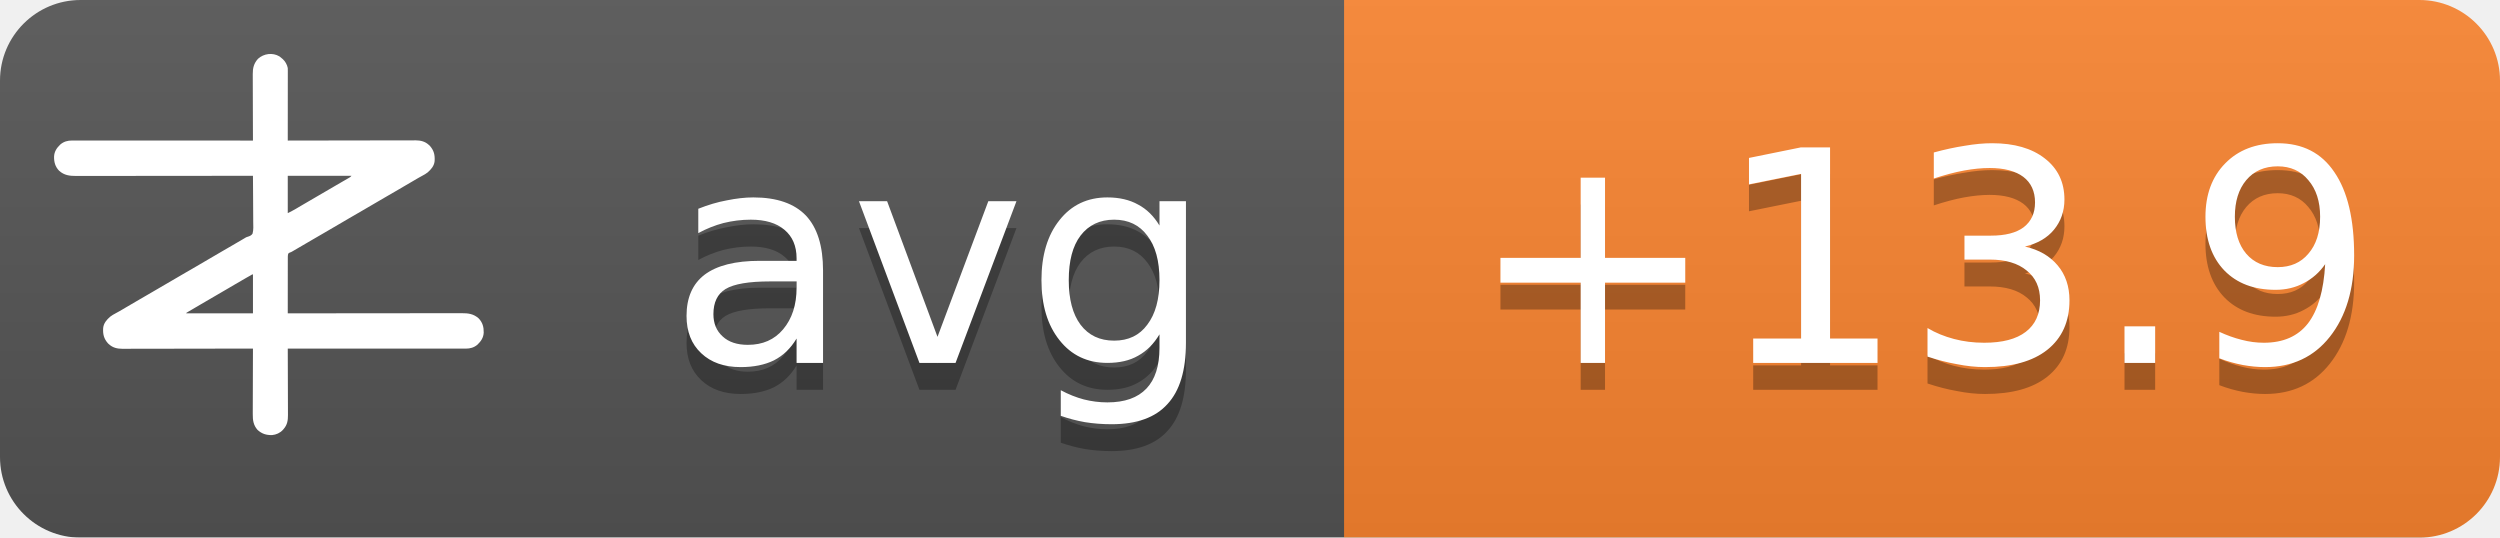
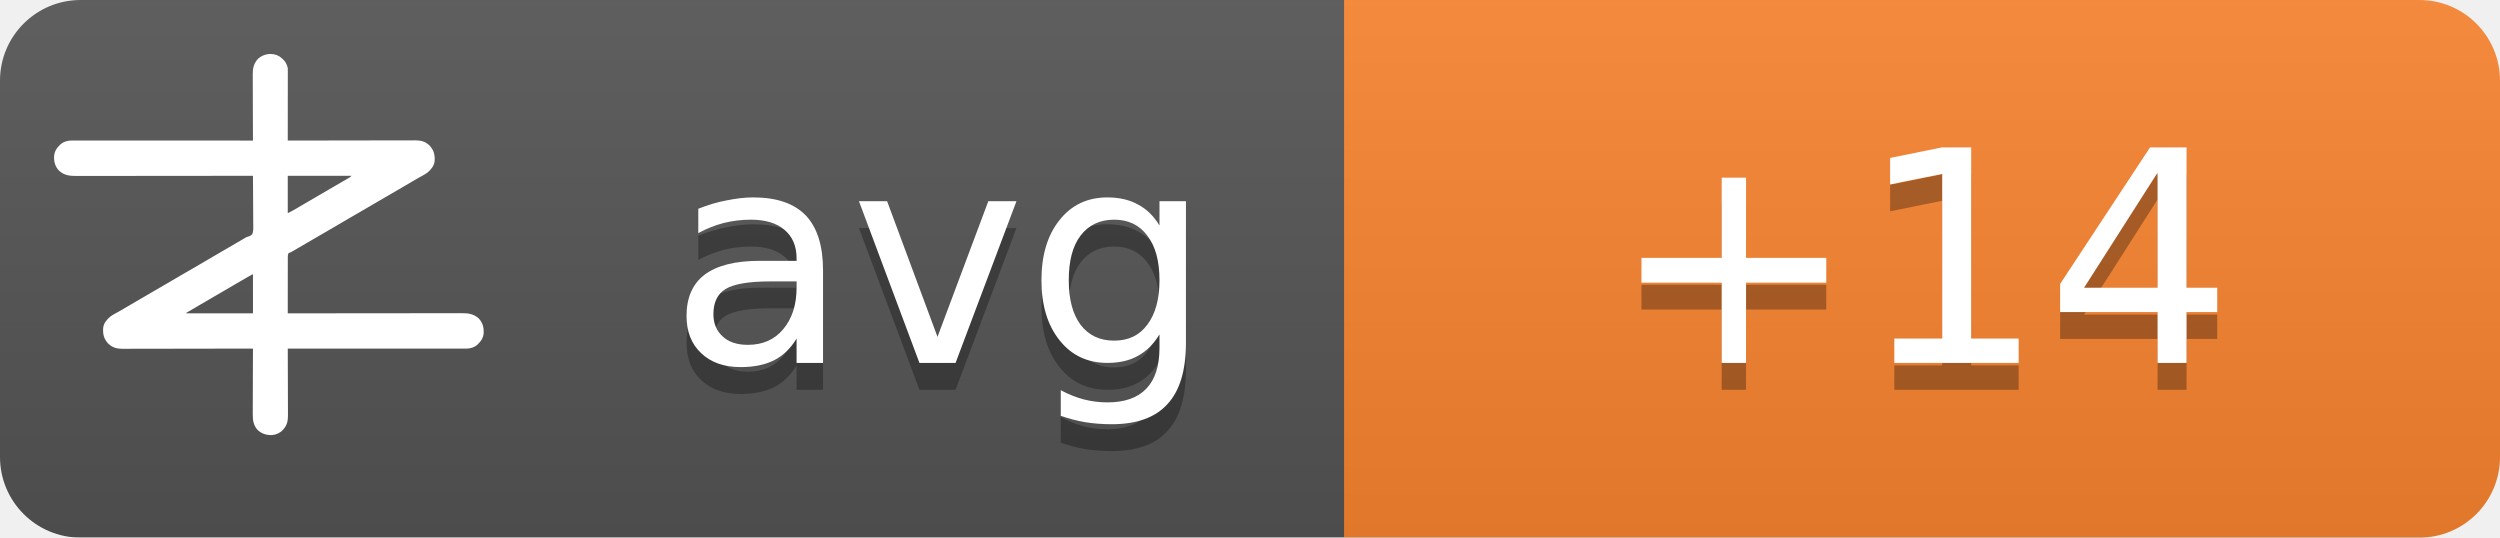
<svg xmlns="http://www.w3.org/2000/svg" width="93" height="20">
  <linearGradient id="b" x2="0" y2="100%">
    <stop offset="0" stop-color="#bbb" stop-opacity=".1" />
    <stop offset="1" stop-opacity=".1" />
  </linearGradient>
  <mask id="a">
    <rect width="93" height="20" rx="3" fill="#fff" />
  </mask>
  <g mask="url(#a)">
    <path fill="#555" d="M0 0h93v20H0z" />
    <path fill="#fb8530" d="M50 0h43v20H50z" />
    <path fill="url(#b)" d="M0 0h93v20H0z" />
  </g>
  <g fill="#fff" text-anchor="middle" font-family="DejaVu Sans,Verdana,Geneva,sans-serif" font-size="11">
    <text x="35" y="14.5" fill="#010101" fill-opacity=".3" text-anchor="middle">avg</text>
    <text x="35" y="13.5" text-anchor="middle">avg</text>
-     <text x="71.5" y="14.5" fill="#010101" fill-opacity=".3" text-anchor="middle">+13.9</text>
-     <text x="71.5" y="13.5" text-anchor="middle">+13.9</text>
+     <text x="71.5" y="14.5" fill="#010101" fill-opacity=".3" text-anchor="middle">+14</text>
+     <text x="71.5" y="13.5" text-anchor="middle">+14</text>
  </g>
  <g transform="translate(2, 2) scale(0.0156)">
    <path d="M538.273,6.355 C540.3,7.803 542.146,9.339 544,11 C544.605,11.501 545.209,12.003 545.832,12.52 C551.93,17.98 556.451,25.923 558,34 C558.09,36.348 558.122,38.699 558.12,41.049 C558.121,41.759 558.122,42.469 558.123,43.2 C558.124,45.578 558.119,47.957 558.114,50.335 C558.113,52.04 558.113,53.745 558.114,55.45 C558.114,60.08 558.108,64.71 558.101,69.339 C558.095,74.177 558.095,79.015 558.093,83.853 C558.09,93.015 558.082,102.177 558.072,111.339 C558.061,121.77 558.055,132.2 558.05,142.63 C558.04,164.087 558.022,185.543 558,207 C558.992,206.998 558.992,206.998 560.005,206.995 C599.244,206.906 638.484,206.837 677.724,206.796 C682.439,206.791 687.153,206.786 691.868,206.78 C692.807,206.779 693.746,206.778 694.713,206.777 C709.897,206.76 725.081,206.728 740.266,206.691 C755.854,206.654 771.443,206.632 787.031,206.624 C796.645,206.618 806.259,206.601 815.872,206.568 C822.471,206.547 829.069,206.541 835.668,206.546 C839.471,206.549 843.274,206.545 847.077,206.523 C851.211,206.5 855.344,206.508 859.478,206.519 C860.666,206.507 861.854,206.496 863.077,206.484 C874.708,206.566 885.27,209.022 894,217 C894.866,217.763 895.732,218.526 896.625,219.312 C906.609,230.61 909.093,241.115 908.211,255.893 C907.045,267.523 899.957,275.585 891.527,282.982 C887.507,286.192 883.149,288.577 878.625,291 C876.581,292.125 874.538,293.253 872.496,294.383 C871.434,294.97 870.371,295.557 869.277,296.161 C863.687,299.298 858.19,302.589 852.688,305.875 C842.692,311.83 832.649,317.693 822.564,323.493 C812.339,329.374 802.151,335.315 791.968,341.266 C786.98,344.18 781.99,347.09 777,350 C775,351.167 773,352.333 771,353.5 C767,355.833 763,358.167 759,360.5 C758.01,361.077 757.02,361.655 756,362.25 C753.999,363.417 751.997,364.585 749.996,365.752 C745.019,368.655 740.044,371.558 735.07,374.465 C724.795,380.468 714.504,386.442 704.188,392.375 C695.251,397.517 686.361,402.73 677.5,408 C667.565,413.909 657.583,419.731 647.563,425.494 C637.339,431.374 627.151,437.315 616.968,443.266 C611.98,446.18 606.99,449.09 602,452 C595.8,455.616 589.601,459.233 583.402,462.852 C581.779,463.799 581.779,463.799 580.123,464.766 C578.058,465.971 575.993,467.177 573.928,468.383 C572.991,468.929 572.055,469.476 571.09,470.039 C570.274,470.516 569.458,470.992 568.617,471.483 C566,473 566,473 562.392,474.252 C560.444,475.261 560.444,475.261 559,477 C557.895,481.466 558.058,485.91 558.114,490.489 C558.106,491.889 558.095,493.288 558.081,494.688 C558.052,498.486 558.066,502.282 558.088,506.08 C558.104,510.049 558.08,514.018 558.06,517.987 C558.029,525.502 558.033,533.017 558.05,540.532 C558.068,549.089 558.046,557.645 558.021,566.201 C557.97,583.801 557.969,601.4 558,619 C558.905,618.999 559.811,618.998 560.743,618.997 C614.404,618.929 668.065,618.878 721.726,618.847 C728.169,618.843 734.613,618.839 741.057,618.835 C742.339,618.834 743.622,618.834 744.944,618.833 C765.713,618.82 786.482,618.796 807.25,618.769 C828.563,618.74 849.875,618.724 871.187,618.718 C884.337,618.714 897.486,618.701 910.636,618.676 C919.654,618.66 928.673,618.656 937.691,618.659 C942.893,618.661 948.096,618.658 953.298,618.642 C958.065,618.628 962.833,618.627 967.6,618.637 C969.32,618.639 971.041,618.635 972.761,618.625 C988.359,618.545 1001.304,620.231 1013.289,631.07 C1022.63,640.831 1025.523,651.69 1025.273,664.816 C1024.716,676.951 1018.801,685.602 1010.25,693.75 C1002.107,700.576 993.074,703.126 982.638,703.123 C981.903,703.124 981.168,703.125 980.41,703.127 C977.94,703.129 975.469,703.125 972.998,703.12 C971.212,703.121 969.426,703.122 967.64,703.123 C962.725,703.125 957.811,703.121 952.897,703.116 C947.6,703.112 942.303,703.113 937.006,703.114 C927.826,703.114 918.646,703.111 909.467,703.106 C896.194,703.098 882.922,703.095 869.65,703.094 C848.117,703.092 826.585,703.085 805.052,703.075 C784.134,703.066 763.215,703.059 742.296,703.055 C740.362,703.055 740.362,703.055 738.389,703.054 C731.923,703.053 725.456,703.052 718.989,703.05 C665.326,703.04 611.663,703.022 558,703 C558.004,703.881 558.007,704.763 558.011,705.671 C558.1,727.147 558.166,748.623 558.207,770.099 C558.228,780.485 558.256,790.871 558.302,801.257 C558.342,810.312 558.367,819.367 558.376,828.422 C558.382,833.214 558.394,838.006 558.423,842.798 C558.45,847.315 558.458,851.831 558.452,856.348 C558.454,858 558.461,859.651 558.477,861.303 C558.593,874.39 556.909,884.889 548,895 C547.475,895.617 546.951,896.235 546.41,896.871 C539.67,904.246 530.375,908.396 520.457,909.341 C506.721,909.483 496.278,906.386 486,897 C475.869,885.646 474.41,873.462 474.546,858.87 C474.547,857.164 474.546,855.458 474.544,853.752 C474.543,849.152 474.566,844.551 474.594,839.951 C474.62,835.132 474.622,830.312 474.627,825.493 C474.639,816.381 474.672,807.269 474.712,798.157 C474.757,787.777 474.779,777.397 474.799,767.017 C474.84,745.678 474.911,724.339 475,703 C474.324,703.002 473.647,703.003 472.95,703.005 C432.834,703.094 392.718,703.163 352.601,703.204 C347.781,703.209 342.961,703.214 338.141,703.22 C337.181,703.221 336.222,703.222 335.233,703.223 C319.709,703.24 304.185,703.272 288.662,703.309 C272.725,703.346 256.788,703.368 240.852,703.376 C231.023,703.382 221.195,703.399 211.366,703.432 C204.62,703.453 197.875,703.459 191.129,703.454 C187.241,703.451 183.353,703.455 179.465,703.477 C175.897,703.496 172.329,703.497 168.762,703.484 C166.876,703.481 164.991,703.498 163.106,703.516 C151.4,703.435 140.793,701.035 132,693 C131.134,692.237 130.268,691.474 129.375,690.688 C119.391,679.39 116.907,668.885 117.789,654.107 C118.955,642.477 126.043,634.415 134.473,627.018 C138.493,623.808 142.851,621.423 147.375,619 C149.419,617.875 151.462,616.747 153.504,615.617 C154.566,615.03 155.629,614.443 156.723,613.839 C162.313,610.702 167.81,607.411 173.312,604.125 C183.308,598.17 193.351,592.307 203.436,586.507 C213.661,580.626 223.849,574.685 234.032,568.734 C239.02,565.82 244.01,562.91 249,560 C251,558.833 253,557.667 255,556.5 C267,549.5 279,542.5 291,535.5 C291.99,534.923 292.98,534.345 294,533.75 C296.001,532.583 298.003,531.415 300.004,530.248 C304.981,527.345 309.956,524.442 314.93,521.535 C325.205,515.532 335.496,509.558 345.812,503.625 C354.749,498.483 363.639,493.27 372.5,488 C382.435,482.091 392.417,476.269 402.437,470.506 C409.68,466.34 416.909,462.151 424.125,457.938 C425.588,457.083 425.588,457.083 427.08,456.212 C430.054,454.475 433.027,452.738 436,451 C440.208,448.541 444.416,446.083 448.625,443.625 C449.56,443.078 450.494,442.532 451.458,441.969 C452.371,441.435 453.285,440.901 454.227,440.352 C455.087,439.812 455.946,439.273 456.832,438.717 C460,437 460,437 463.571,436.011 C468.09,434.438 471.29,433.051 474,429 C476.614,419.869 475.804,409.751 475.621,400.323 C475.562,396.476 475.582,392.63 475.593,388.784 C475.603,381.508 475.541,374.236 475.454,366.961 C475.358,358.676 475.341,350.391 475.331,342.105 C475.309,325.069 475.188,308.035 475,291 C473.62,291.002 473.62,291.002 472.212,291.003 C417.674,291.071 363.137,291.122 308.599,291.153 C302.05,291.157 295.501,291.161 288.953,291.165 C287.649,291.166 286.345,291.166 285.002,291.167 C263.894,291.18 242.785,291.204 221.677,291.231 C200.017,291.26 178.357,291.276 156.696,291.282 C143.332,291.286 129.967,291.299 116.602,291.324 C107.437,291.34 98.271,291.344 89.106,291.341 C83.818,291.339 78.531,291.342 73.244,291.358 C68.398,291.372 63.554,291.373 58.708,291.363 C56.96,291.361 55.211,291.365 53.463,291.375 C37.782,291.454 24.767,289.833 12.711,278.93 C3.37,269.169 0.477,258.31 0.727,245.184 C1.284,233.049 7.199,224.398 15.75,216.25 C23.907,209.413 33.022,206.837 43.471,206.877 C44.592,206.875 44.592,206.875 45.735,206.873 C48.246,206.871 50.757,206.875 53.267,206.88 C55.083,206.879 56.898,206.878 58.713,206.877 C63.707,206.875 68.701,206.879 73.695,206.884 C79.078,206.888 84.461,206.887 89.844,206.886 C99.172,206.886 108.501,206.889 117.83,206.894 C131.317,206.902 144.805,206.905 158.293,206.906 C180.174,206.908 202.056,206.915 223.938,206.925 C245.197,206.934 266.455,206.941 287.714,206.945 C289.024,206.945 290.334,206.946 291.683,206.946 C298.255,206.947 304.827,206.948 311.398,206.95 C365.932,206.96 420.466,206.978 475,207 C474.996,206.119 474.993,205.237 474.989,204.329 C474.9,182.853 474.834,161.377 474.793,139.901 C474.772,129.515 474.744,119.129 474.698,108.743 C474.658,99.688 474.633,90.633 474.624,81.578 C474.618,76.786 474.606,71.994 474.577,67.202 C474.55,62.685 474.542,58.169 474.548,53.652 C474.546,52 474.539,50.349 474.523,48.697 C474.394,34.178 477.037,23.083 487,12 C500.963,-0.67 521.883,-3.417 538.273,6.355 Z M558,291 C558,320.37 558,349.74 558,380 C568.041,374.999 568.041,374.999 577.75,369.5 C579.212,368.63 580.674,367.76 582.137,366.891 C582.915,366.427 583.692,365.964 584.494,365.486 C589.168,362.714 593.867,359.985 598.562,357.25 C600.626,356.047 602.69,354.844 604.754,353.641 C606.305,352.737 606.305,352.737 607.887,351.814 C612.926,348.878 617.963,345.939 623,343 C625,341.833 627,340.667 629,339.5 C629.99,338.923 630.98,338.345 632,337.75 C665,318.5 665,318.5 668.005,316.747 C669.988,315.59 671.971,314.433 673.954,313.274 C679.207,310.206 684.467,307.151 689.738,304.113 C690.838,303.477 691.939,302.841 693.072,302.186 C695.187,300.963 697.304,299.744 699.424,298.529 C700.848,297.705 700.848,297.705 702.301,296.863 C703.138,296.382 703.975,295.9 704.837,295.404 C707.289,293.919 707.289,293.919 710,291 C659.84,291 609.68,291 558,291 Z M469.207,528.605 C468.196,529.17 467.184,529.735 466.142,530.316 C465.043,530.934 463.945,531.551 462.812,532.188 C461.682,532.822 460.552,533.456 459.387,534.109 C450.357,539.189 441.423,544.425 432.52,549.723 C426.741,553.161 420.935,556.553 415.125,559.938 C414.127,560.519 413.129,561.1 412.101,561.699 C410.078,562.878 408.055,564.056 406.032,565.234 C401.02,568.153 396.01,571.077 391,574 C389,575.167 387,576.333 385,577.5 C384.01,578.077 383.02,578.655 382,579.25 C373,584.5 373,584.5 369.998,586.251 C368.005,587.414 366.012,588.576 364.02,589.739 C358.909,592.721 353.798,595.7 348.684,598.676 C335.318,606.454 335.318,606.454 322,614.312 C321.065,614.863 321.065,614.863 320.111,615.425 C318.723,616.255 317.358,617.123 316,618 C316,618.33 316,618.66 316,619 C368.47,619 420.94,619 475,619 C475,588.31 475,557.62 475,526 C472.956,526 470.925,527.646 469.207,528.605 Z" fill="#fff" fill-rule="nonzero" />
  </g>
</svg>
